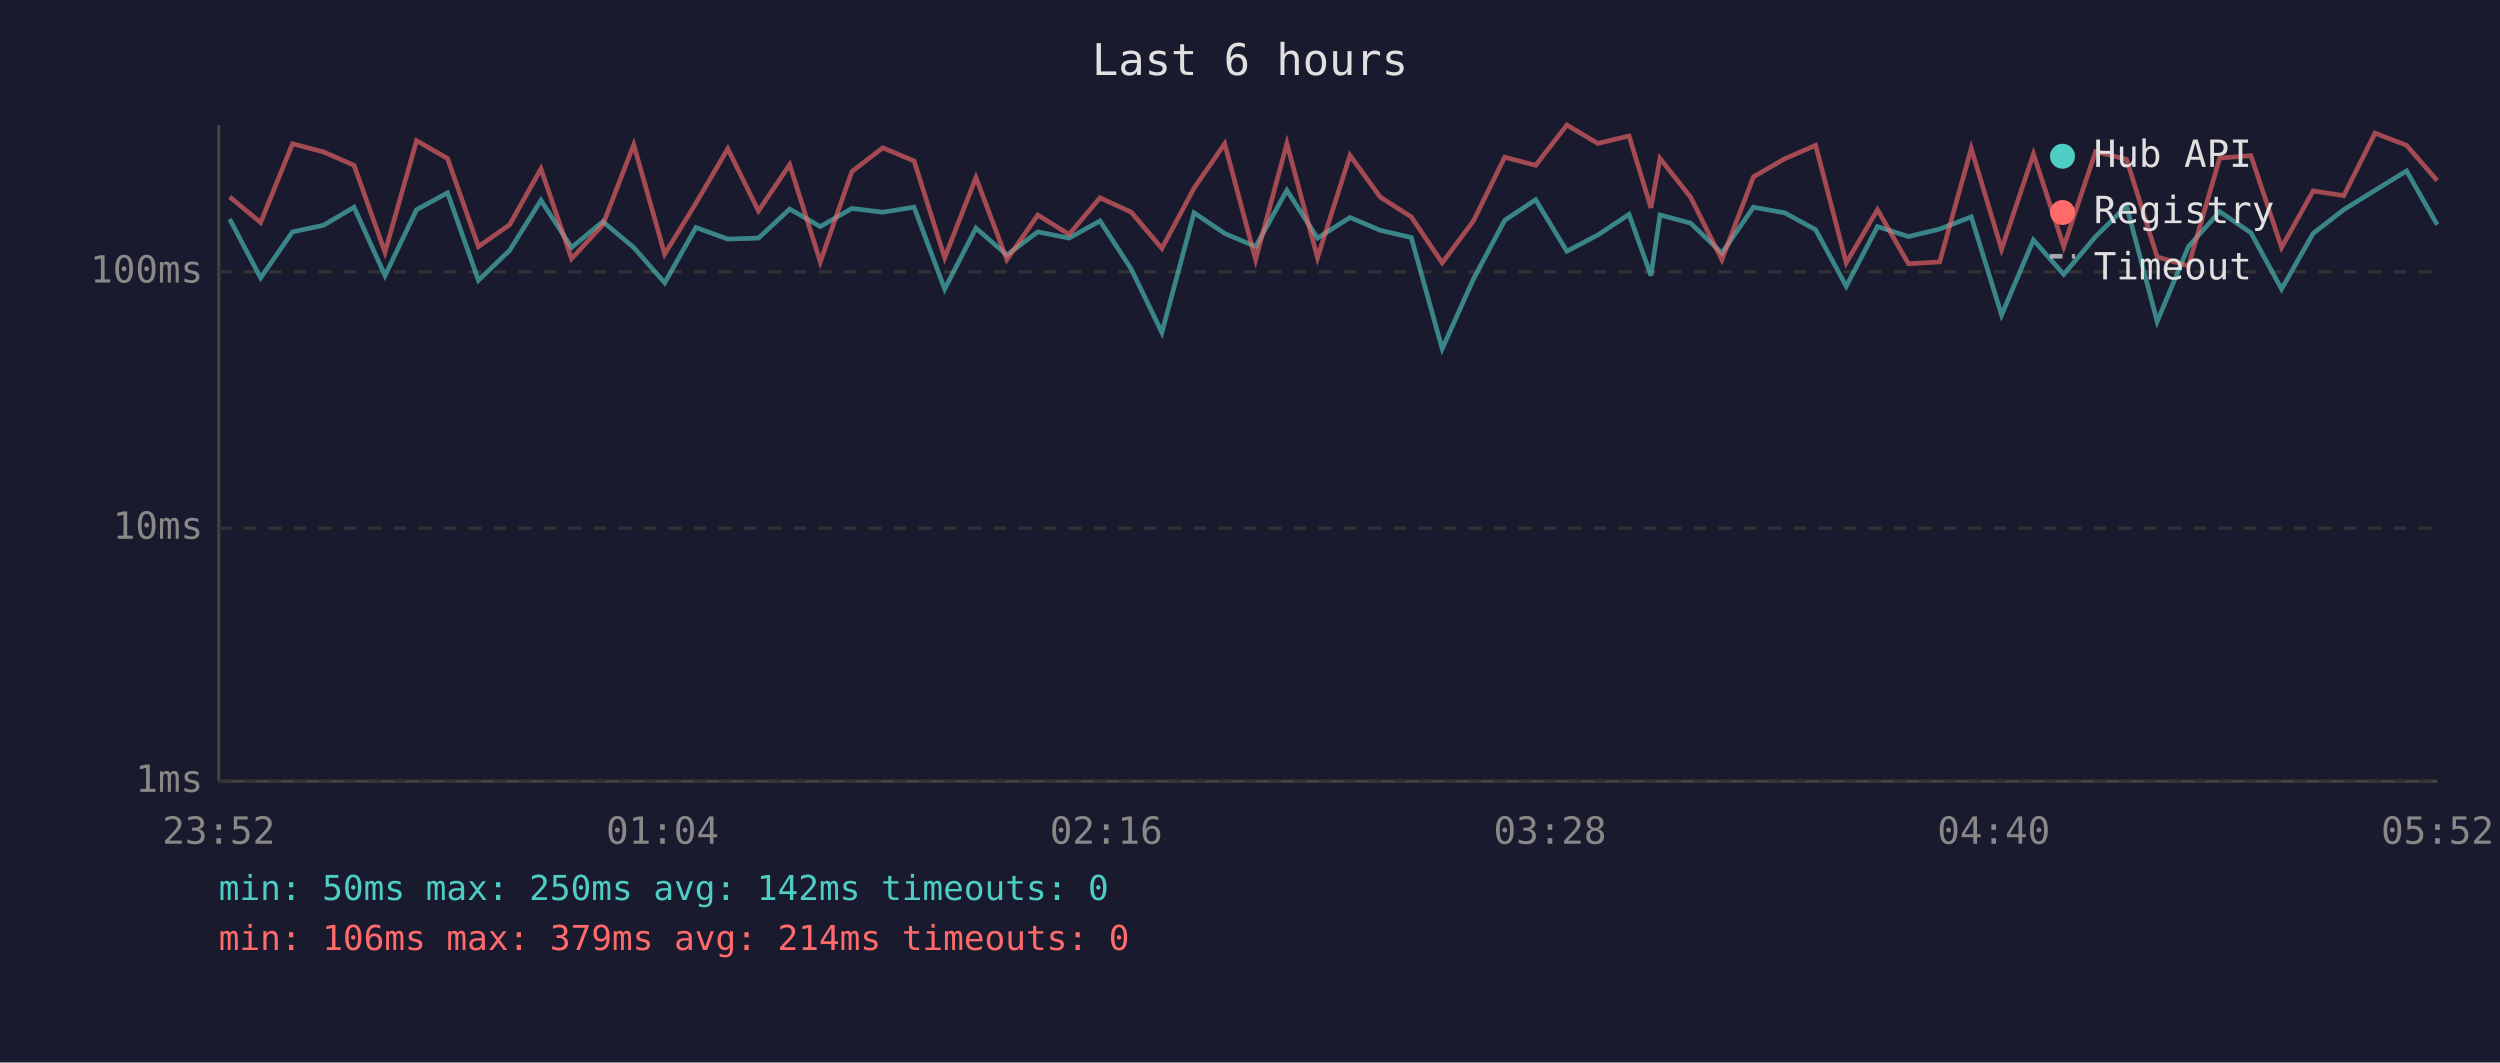
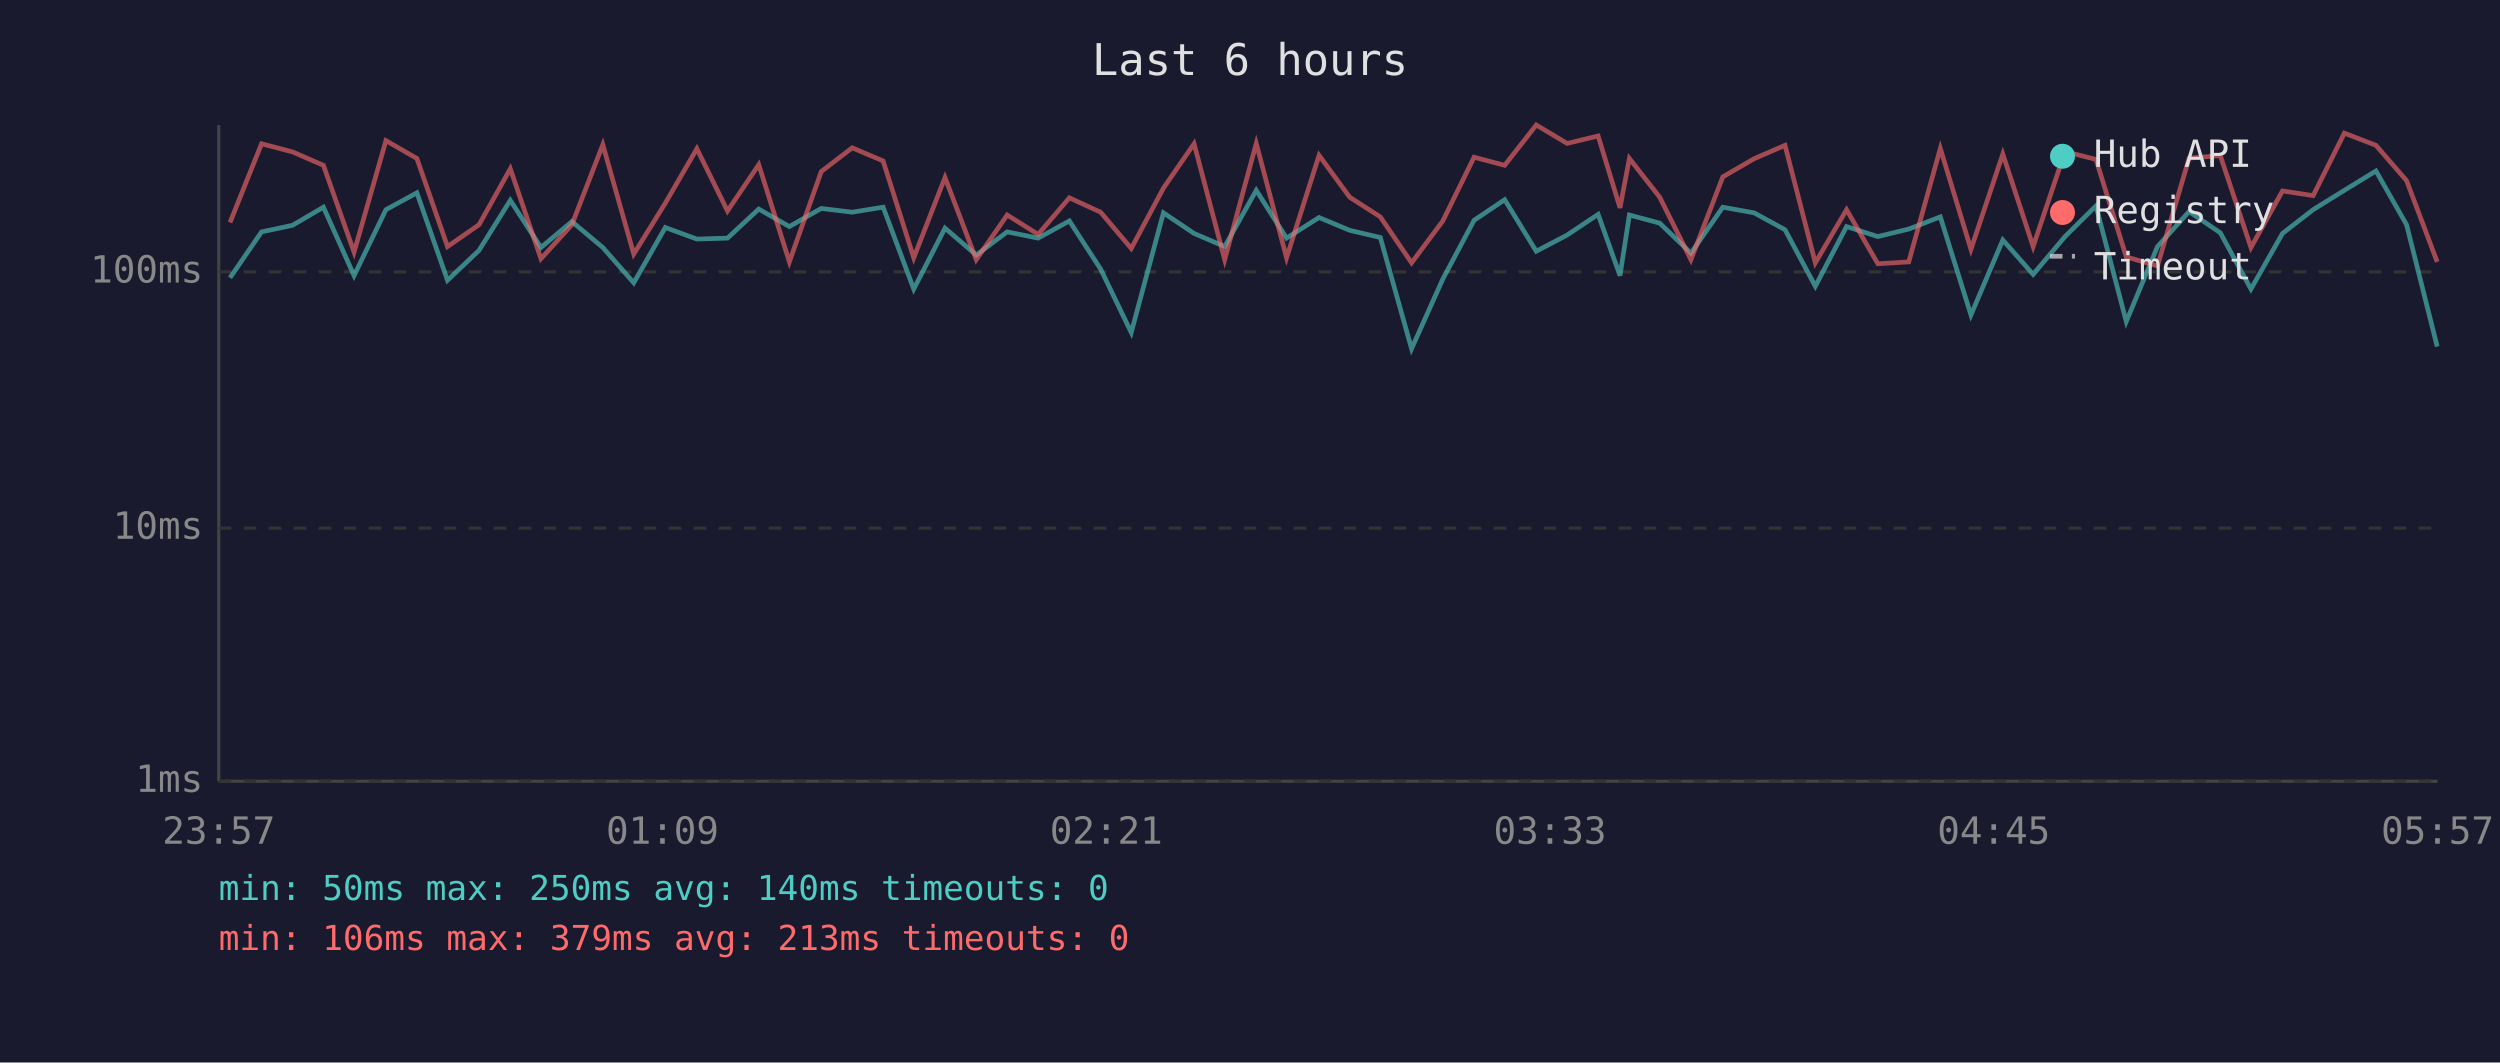
<svg xmlns="http://www.w3.org/2000/svg" viewBox="0 0 800 340" font-family="monospace" font-size="12">
  <rect width="800" height="340" fill="#1a1a2e" />
  <text x="400" y="24" fill="#e0e0e0" font-size="14" text-anchor="middle">Last 6 hours</text>
  <line x1="70" y1="40" x2="70" y2="250" stroke="#444" stroke-width="1" />
  <line x1="70" y1="250" x2="780" y2="250" stroke="#444" stroke-width="1" />
  <line x1="70" y1="250" x2="780" y2="250" stroke="#333" stroke-width="1" stroke-dasharray="4" />
  <text x="65" y="250" fill="#888" text-anchor="end" dominant-baseline="middle">1ms</text>
  <line x1="70" y1="169" x2="780" y2="169" stroke="#333" stroke-width="1" stroke-dasharray="4" />
  <text x="65" y="169" fill="#888" text-anchor="end" dominant-baseline="middle">10ms</text>
  <line x1="70" y1="87" x2="780" y2="87" stroke="#333" stroke-width="1" stroke-dasharray="4" />
  <text x="65" y="87" fill="#888" text-anchor="end" dominant-baseline="middle">100ms</text>
-   <text x="70" y="270" fill="#888" text-anchor="middle">23:52</text>
-   <text x="212" y="270" fill="#888" text-anchor="middle">01:04</text>
-   <text x="354" y="270" fill="#888" text-anchor="middle">02:16</text>
-   <text x="496" y="270" fill="#888" text-anchor="middle">03:28</text>
-   <text x="638" y="270" fill="#888" text-anchor="middle">04:40</text>
-   <text x="780" y="270" fill="#888" text-anchor="middle">05:52</text>
-   <polyline points="73.5,70.1 83.4,88.9 93.6,74.2 103.5,72.1 113.3,66.3 123.2,88.2 133.3,67.1 143.2,61.7 153.1,89.7 163.1,80.1 173.1,64.1 182.9,79.2 192.9,70.9 202.8,79.2 212.7,90.5 222.7,72.8 232.9,76.5 242.7,76.2 252.7,66.9 262.5,72.5 272.6,66.7 282.5,67.9 292.5,66.3 302.3,92.5 312.3,73.0 322.2,81.6 332.1,74.2 342.1,76.2 352.0,70.7 362.0,86.1 371.8,106.4 382.1,68.1 391.9,74.7 401.8,78.9 411.8,60.9 421.6,76.2 432.0,69.6 441.7,73.7 451.6,76.0 461.5,111.6 471.5,89.3 481.5,70.5 491.4,63.9 501.4,80.4 511.3,75.2 521.3,68.6 528.3,88.2 531.2,68.8 541.0,71.4 551.0,81.0 561.1,66.3 571.1,68.1 581.0,73.5 590.8,91.6 600.8,72.5 610.7,75.7 620.7,73.3 630.8,69.4 640.5,100.8 650.7,76.8 660.4,87.8 670.6,75.7 680.5,65.9 690.3,102.9 700.3,78.9 710.3,67.7 720.3,74.5 730.1,92.5 740.2,74.7 750.0,67.1 760.0,60.9 770.1,54.7 779.9,71.9" fill="none" stroke="#4ecdc4" stroke-width="1.5" opacity="0.6" />
-   <polyline points="73.5,63.0 83.4,71.2 93.6,46.0 103.5,48.6 113.3,52.9 123.2,80.7 133.3,45.0 143.2,50.7 153.1,78.9 163.1,71.9 173.1,54.0 182.9,82.8 192.9,71.9 202.8,46.3 212.7,81.3 222.7,65.0 232.9,47.6 242.7,67.5 252.7,52.7 262.5,83.8 272.6,54.9 282.5,47.3 292.5,51.5 302.3,82.5 312.3,56.8 322.2,83.1 332.1,68.8 342.1,75.0 352.0,63.3 362.0,67.9 371.8,79.5 382.1,60.2 391.9,46.0 401.8,83.1 411.8,45.9 421.6,82.5 432.0,49.7 441.7,63.1 451.6,69.4 461.5,84.1 471.5,70.7 481.5,50.3 491.4,52.9 501.4,40.0 511.3,45.9 521.3,43.5 528.3,66.5 531.2,50.7 541.0,63.1 551.0,83.1 561.1,56.6 571.1,50.8 581.0,46.5 590.8,84.1 600.8,67.1 610.7,84.4 620.7,83.8 630.8,47.5 640.5,79.8 650.7,49.3 660.4,78.9 670.6,48.5 680.5,51.0 690.3,82.2 700.3,85.1 710.3,50.6 720.3,49.8 730.1,79.2 740.2,61.1 750.0,62.6 760.0,42.6 770.1,46.5 779.9,57.8" fill="none" stroke="#ff6b6b" stroke-width="1.5" opacity="0.6" />
+   <text x="70" y="270" fill="#888" text-anchor="middle">23:57</text>
+   <text x="212" y="270" fill="#888" text-anchor="middle">01:09</text>
+   <text x="354" y="270" fill="#888" text-anchor="middle">02:21</text>
+   <text x="496" y="270" fill="#888" text-anchor="middle">03:33</text>
+   <text x="638" y="270" fill="#888" text-anchor="middle">04:45</text>
+   <text x="780" y="270" fill="#888" text-anchor="middle">05:57</text>
+   <polyline points="73.6,88.9 83.7,74.2 93.6,72.1 103.5,66.3 113.3,88.2 123.5,67.1 133.4,61.7 143.2,89.7 153.3,80.1 163.3,64.1 173.1,79.2 183.0,70.9 192.9,79.2 202.8,90.5 212.9,72.8 223.0,76.5 232.8,76.2 242.8,66.9 252.6,72.5 262.8,66.7 272.7,67.9 282.6,66.3 292.4,92.5 302.4,73.0 312.4,81.6 322.3,74.2 332.2,76.2 342.2,70.7 352.2,86.1 362.0,106.4 372.3,68.1 382.1,74.7 391.9,78.9 402.0,60.9 411.7,76.2 422.1,69.6 431.9,73.7 441.7,76.0 451.7,111.6 461.7,89.3 471.7,70.5 481.5,63.9 491.6,80.4 501.5,75.2 511.4,68.6 518.4,88.2 521.4,68.8 531.1,71.4 541.1,81.0 551.3,66.3 561.3,68.1 571.2,73.5 580.9,91.6 590.9,72.5 600.9,75.7 610.8,73.3 620.9,69.4 630.7,100.8 640.9,76.8 650.6,87.8 660.8,75.7 670.7,65.9 680.4,102.9 690.4,78.9 700.5,67.7 710.5,74.5 720.3,92.5 730.4,74.7 740.2,67.1 750.2,60.9 760.3,54.7 770.1,71.9 779.9,110.9" fill="none" stroke="#4ecdc4" stroke-width="1.5" opacity="0.6" />
+   <polyline points="73.6,71.2 83.7,46.0 93.6,48.6 103.5,52.9 113.3,80.7 123.5,45.0 133.4,50.7 143.2,78.9 153.3,71.9 163.3,54.0 173.1,82.8 183.0,71.9 192.9,46.3 202.8,81.3 212.9,65.0 223.0,47.6 232.8,67.5 242.8,52.7 252.6,83.8 262.8,54.9 272.7,47.3 282.6,51.5 292.4,82.5 302.4,56.8 312.4,83.1 322.3,68.8 332.2,75.0 342.2,63.3 352.2,67.9 362.0,79.5 372.3,60.2 382.1,46.0 391.9,83.1 402.0,45.9 411.7,82.5 422.1,49.7 431.9,63.1 441.7,69.4 451.7,84.1 461.7,70.7 471.7,50.3 481.5,52.9 491.6,40.0 501.5,45.9 511.4,43.5 518.4,66.5 521.4,50.7 531.1,63.1 541.1,83.1 551.3,56.6 561.3,50.8 571.2,46.5 580.9,84.1 590.9,67.1 600.9,84.4 610.8,83.8 620.9,47.5 630.7,79.8 640.9,49.3 650.6,78.9 660.8,48.5 670.7,51.0 680.4,82.2 690.4,85.1 700.5,50.6 710.5,49.8 720.3,79.2 730.4,61.1 740.2,62.6 750.2,42.6 760.3,46.5 770.1,57.8 779.9,83.8" fill="none" stroke="#ff6b6b" stroke-width="1.5" opacity="0.6" />
  <circle cx="660" cy="50" r="4" fill="#4ecdc4" />
  <text x="670" y="50" fill="#e0e0e0" dominant-baseline="middle">Hub API</text>
  <circle cx="660" cy="68" r="4" fill="#ff6b6b" />
  <text x="670" y="68" fill="#e0e0e0" dominant-baseline="middle">Registry</text>
  <line x1="656" y1="82" x2="664" y2="82" stroke="#e0e0e0" stroke-width="1.5" stroke-dasharray="4,3" opacity="0.7" />
  <text x="670" y="86" fill="#e0e0e0" dominant-baseline="middle">Timeout</text>
-   <text x="70" y="288" fill="#4ecdc4" font-size="11">min: 50ms  max: 250ms  avg: 142ms  timeouts: 0</text>
-   <text x="70" y="304" fill="#ff6b6b" font-size="11">min: 106ms  max: 379ms  avg: 214ms  timeouts: 0</text>
+   <text x="70" y="288" fill="#4ecdc4" font-size="11">min: 50ms  max: 250ms  avg: 140ms  timeouts: 0</text>
+   <text x="70" y="304" fill="#ff6b6b" font-size="11">min: 106ms  max: 379ms  avg: 213ms  timeouts: 0</text>
</svg>
